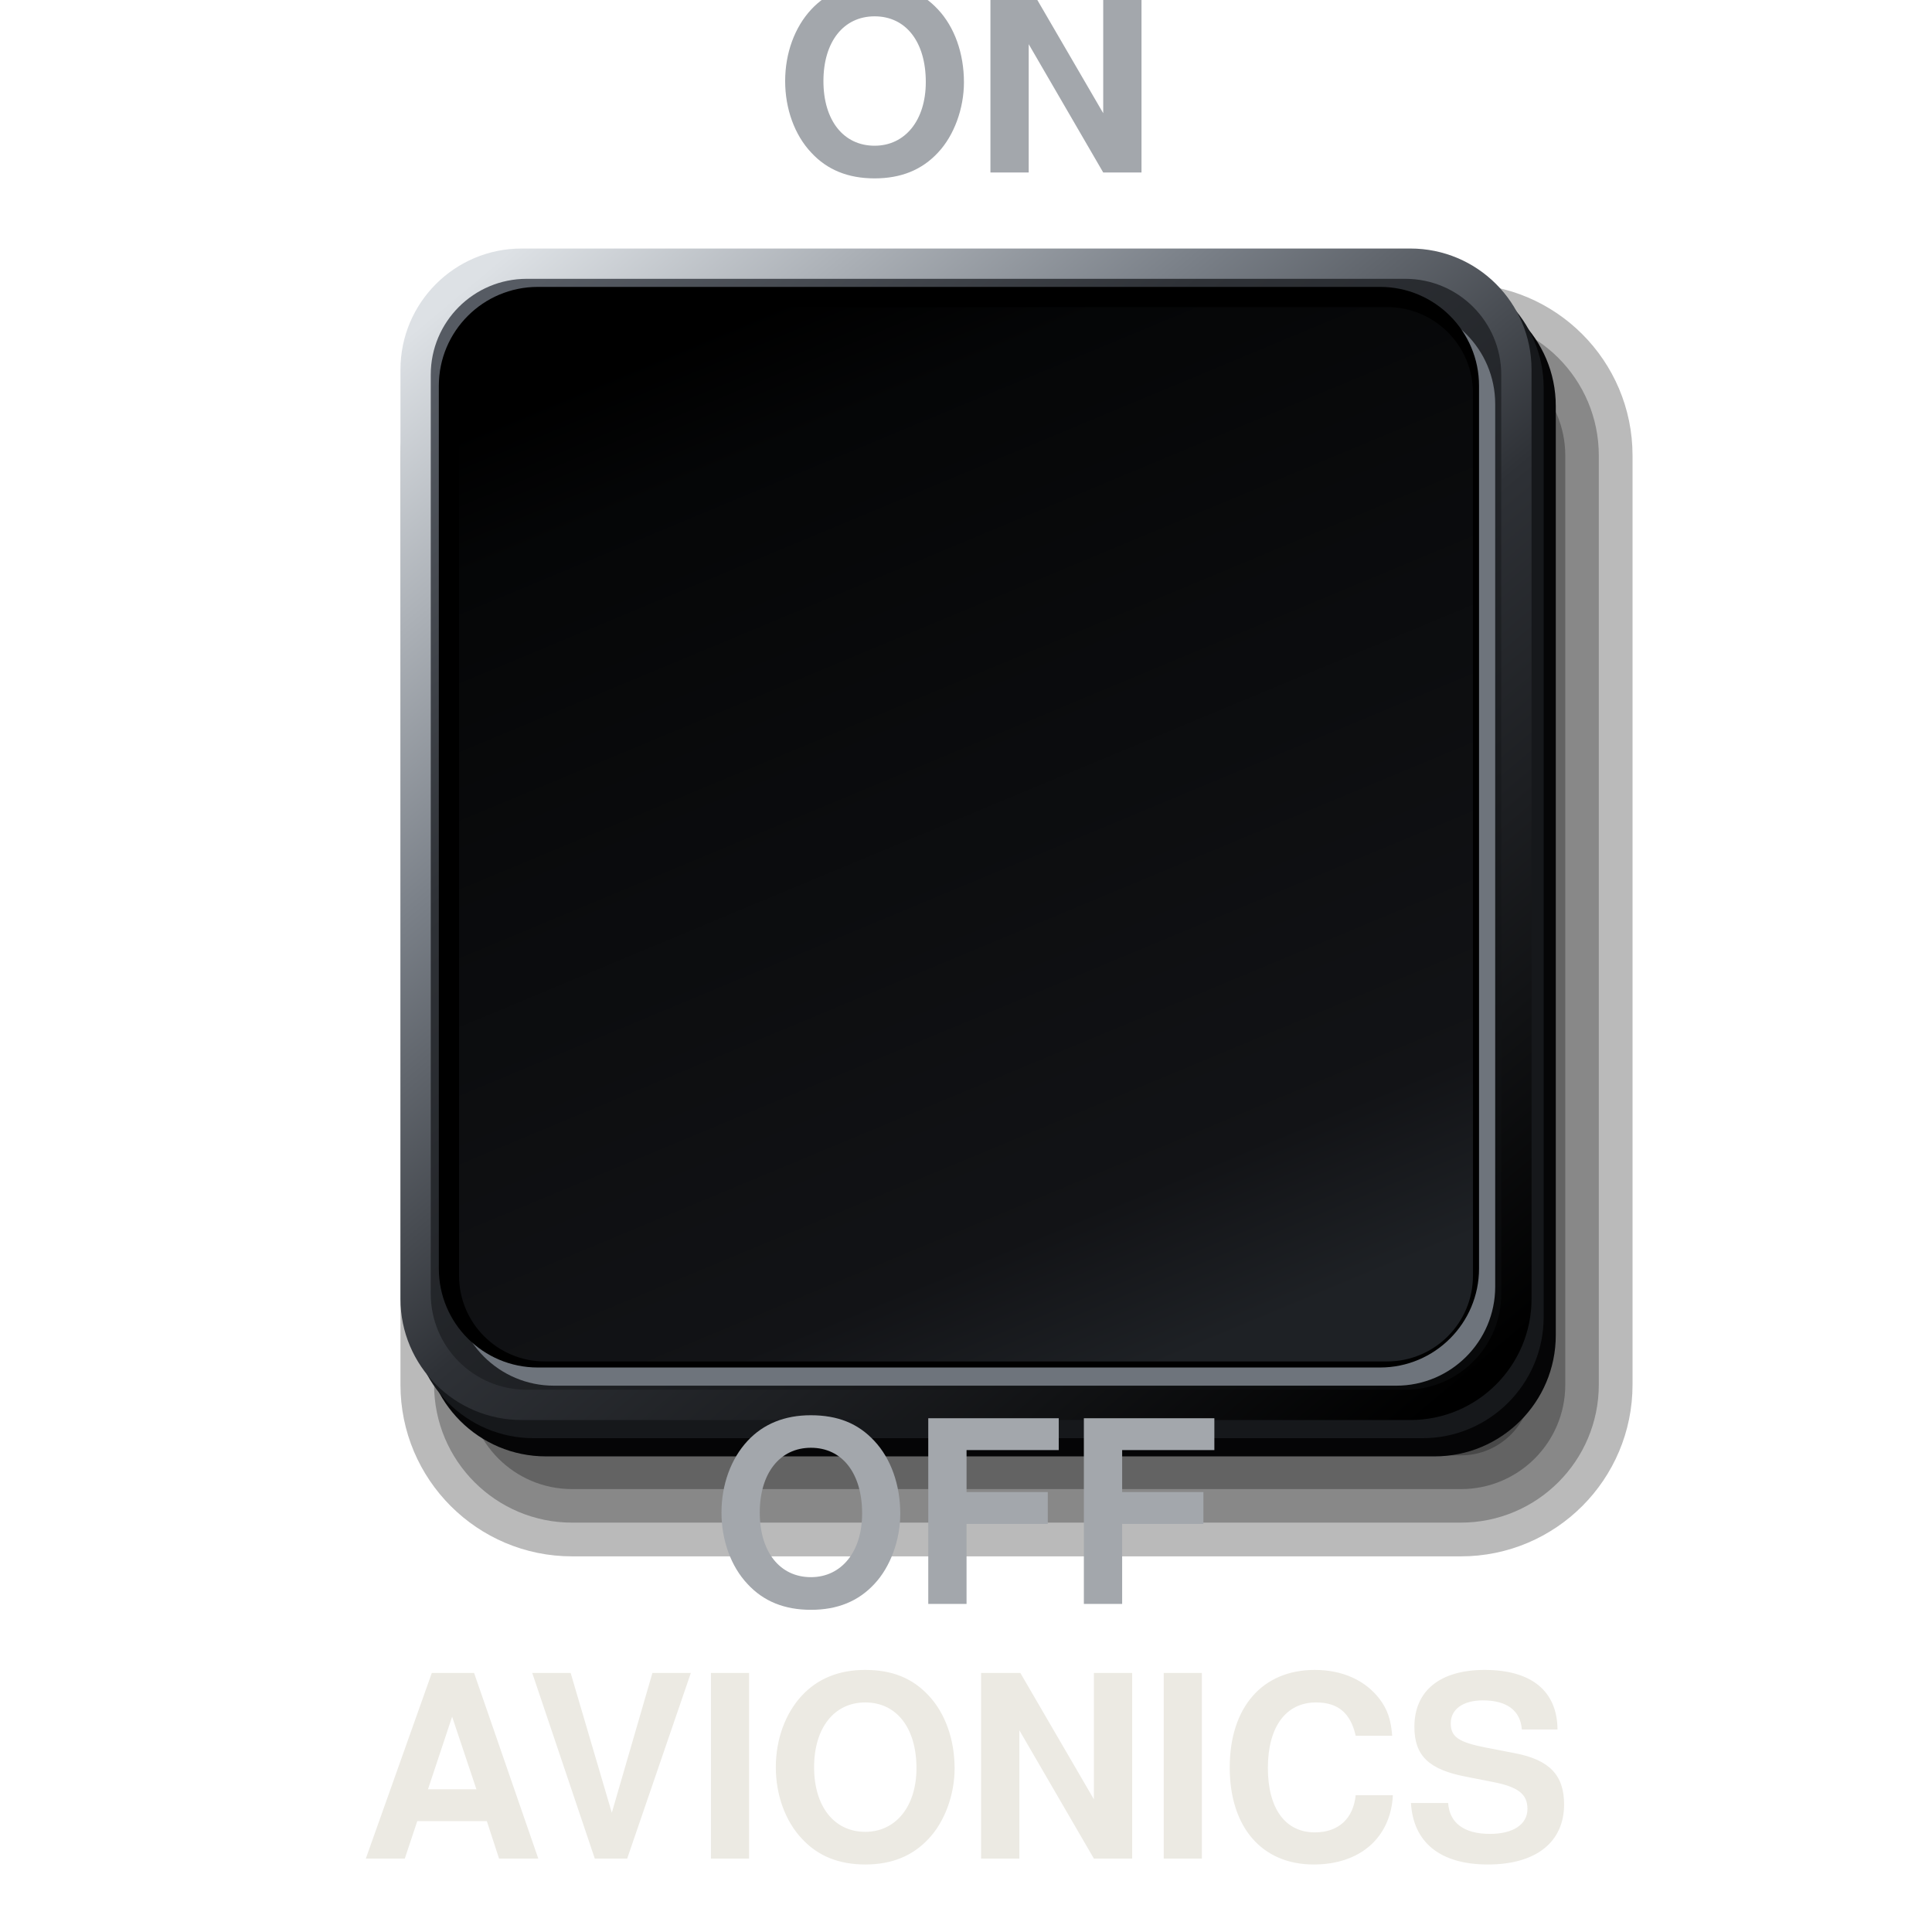
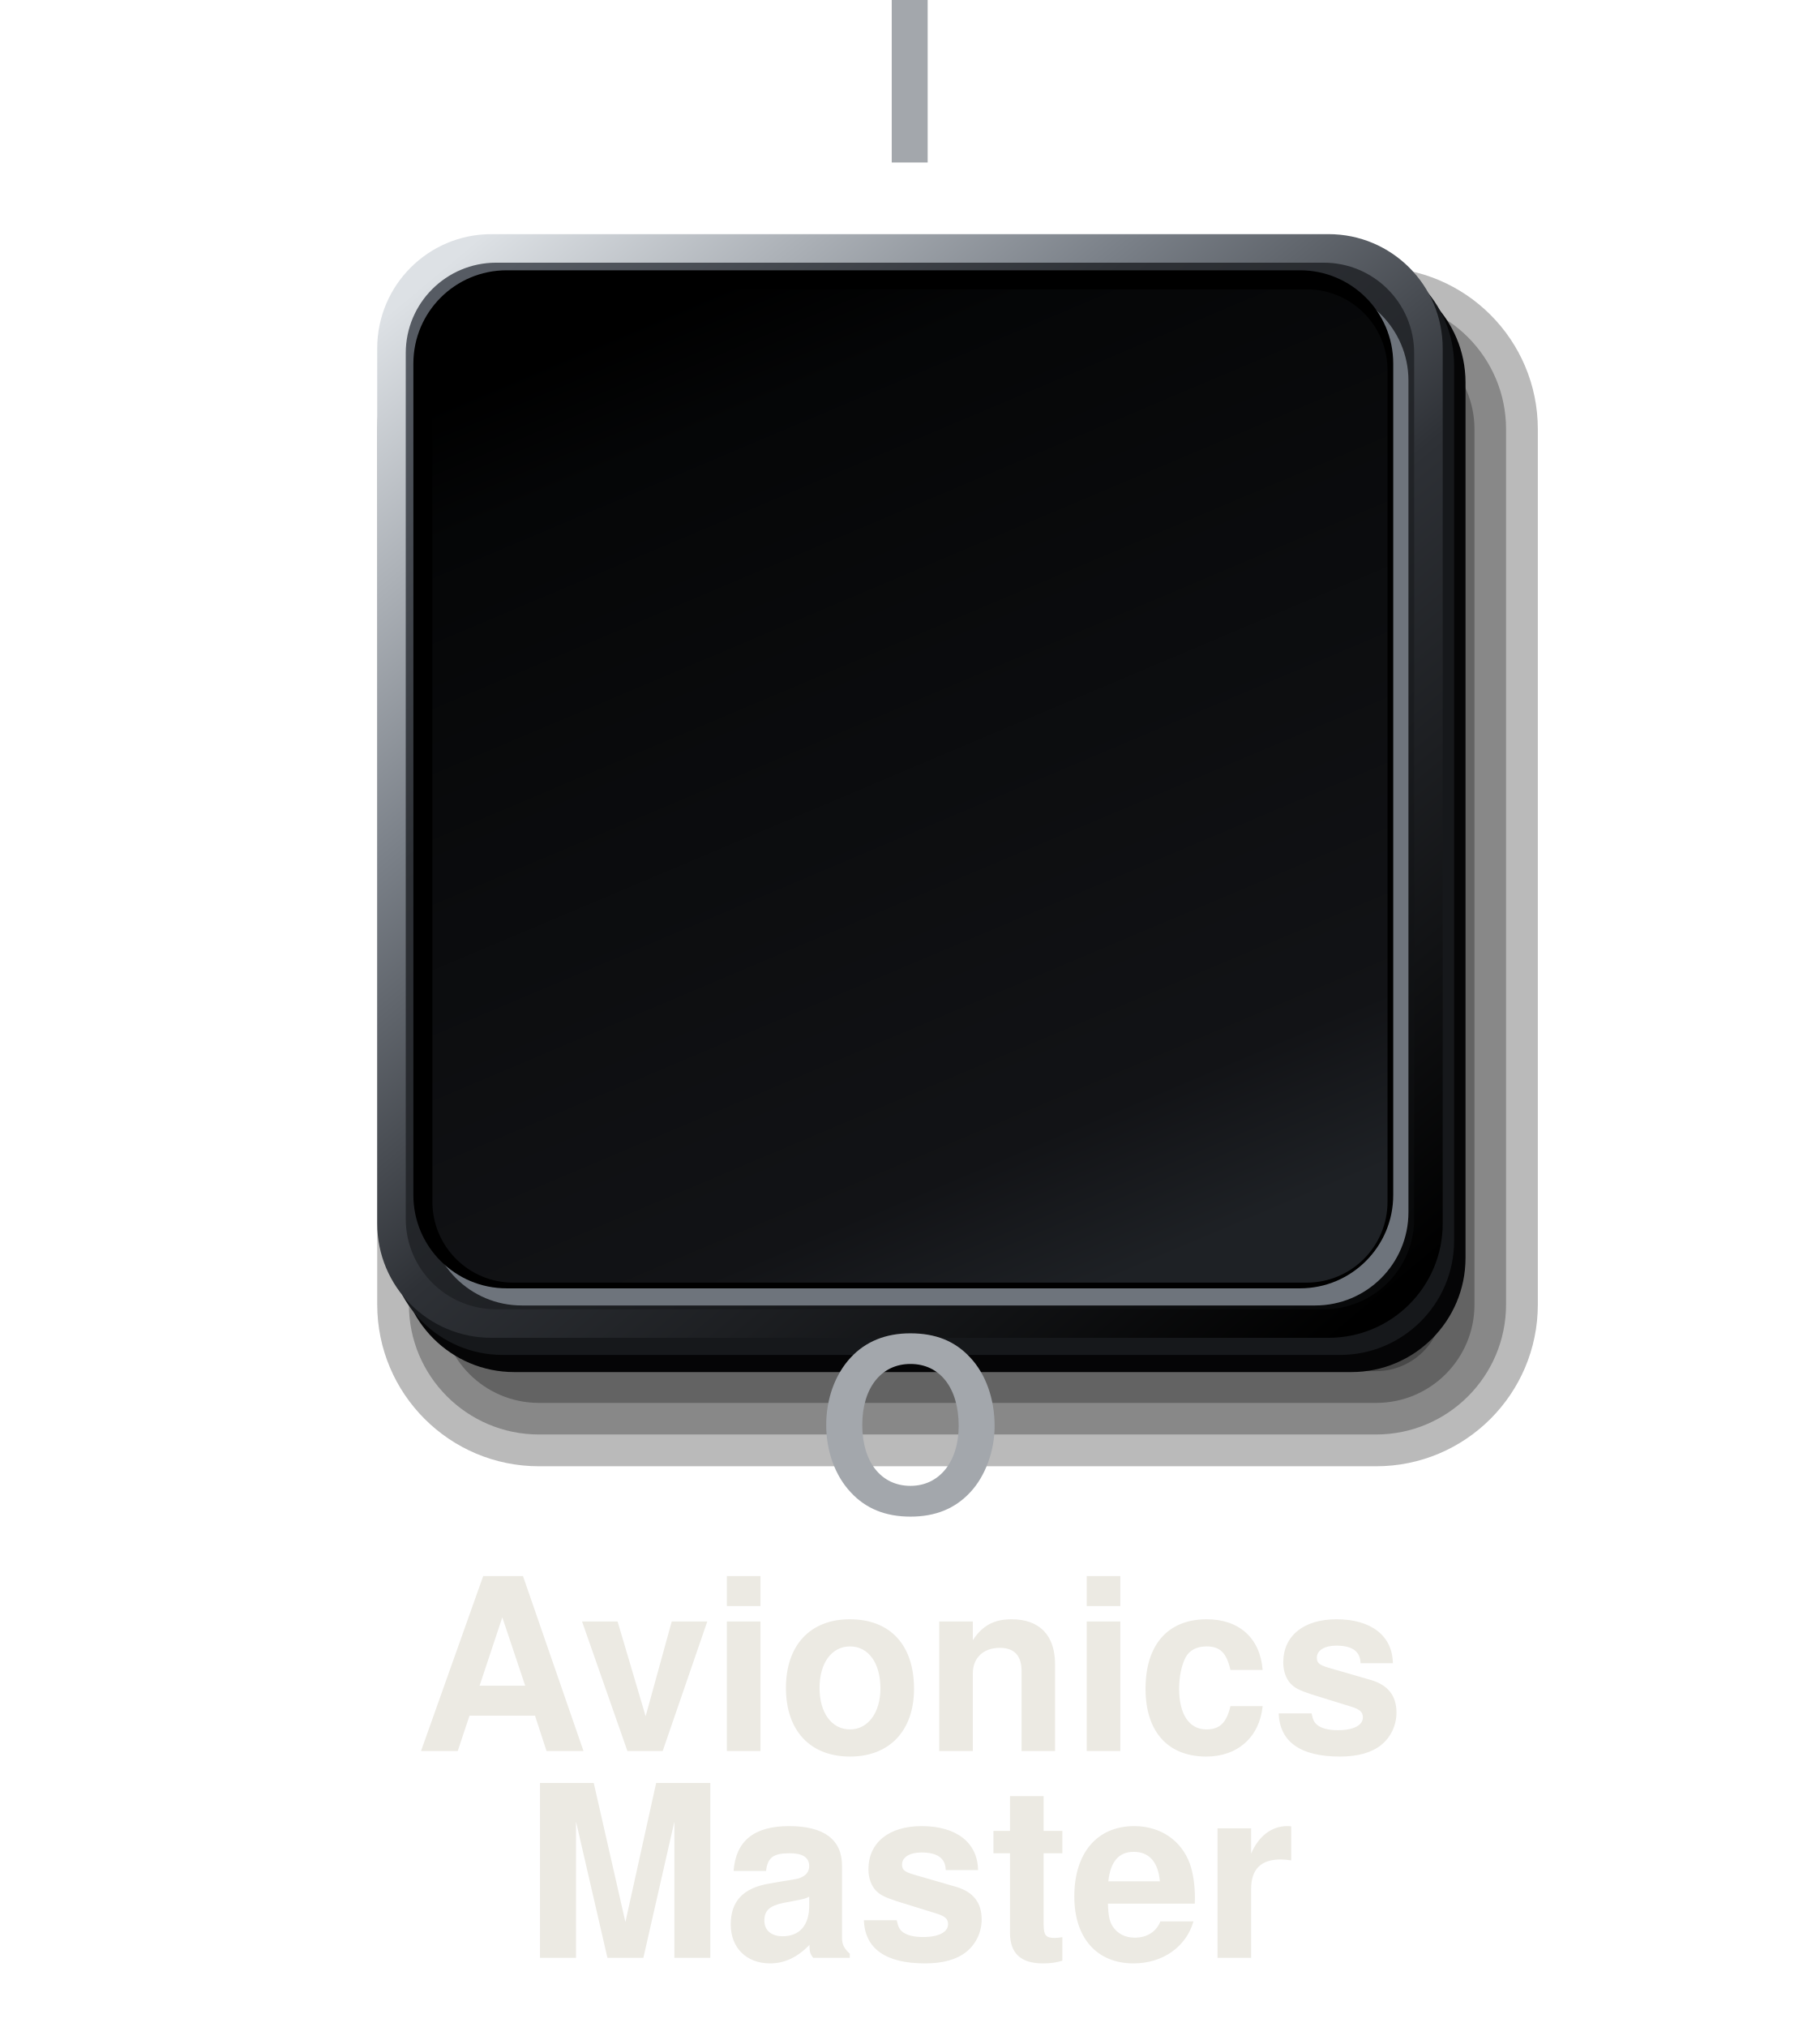
- <svg xmlns="http://www.w3.org/2000/svg" viewBox="0 0 220 220" width="220" height="220">
+ <svg xmlns="http://www.w3.org/2000/svg" viewBox="0 0 220 245" width="220" height="245">
  <defs>
    <linearGradient id="a" x1="0.1" y1="0" x2="0.9" y2="1">
      <stop offset="0" stop-color="#565B63" />
      <stop offset="0.3" stop-color="#2E3136" />
      <stop offset="0.7" stop-color="#1A1C1F" />
      <stop offset="1" stop-color="#08090A" />
    </linearGradient>
    <linearGradient id="b" x1="0.1" y1="0" x2="0.9" y2="1">
      <stop offset="0" stop-color="#DDE1E5" />
      <stop offset="0.3" stop-color="#7A8088" />
      <stop offset="0.55" stop-color="#2E3136" />
      <stop offset="1" stop-color="#000" />
    </linearGradient>
    <linearGradient id="c" x1="0.3" y1="0" x2="0.7" y2="1">
      <stop offset="0" stop-color="#000" />
      <stop offset="0.12" stop-color="#050607" />
      <stop offset="0.85" stop-color="#121316" />
      <stop offset="1" stop-color="#1E2125" />
    </linearGradient>
  </defs>
  <g transform="translate(110 95) scale(1.15) translate(-100 -80.5)">
    <rect x="44" y="26" width="122" height="126" rx="17" fill="#000" fill-opacity="0.27" />
    <rect x="47.33" y="29.33" width="115.33" height="119.33" rx="13.67" fill="#000" fill-opacity="0.27" />
    <rect x="50.67" y="32.67" width="108.67" height="112.67" rx="10.33" fill="#000" fill-opacity="0.27" />
    <rect x="54" y="36" width="102" height="106" rx="7" fill="#000" fill-opacity="0.27" />
    <rect x="46.4" y="26.1" width="112" height="116" rx="12" fill="#050506" />
    <rect x="45.2" y="24.3" width="112" height="116" rx="12" fill="#16181B" />
    <rect x="44" y="22.5" width="112" height="116" rx="12" fill="url(#b)" />
    <rect x="47" y="25.5" width="106" height="110" rx="9.5" fill="url(#a)" />
    <rect x="49.4" y="28.1" width="103" height="107" rx="9.8" fill="#6E747C" />
    <rect x="47.8" y="26.3" width="103" height="107" rx="9.8" fill="#000" />
    <rect x="49.8" y="28.3" width="100.4" height="104.4" rx="8.5" fill="url(#c)" />
  </g>
-   <text x="110" y="13" font-size="29" font-family="Helvetica, Arial, sans-serif" font-weight="bold" fill="#A3A7AC" text-anchor="middle" dominant-baseline="central">ON</text>
-   <text x="110" y="176" font-size="29" font-family="Helvetica, Arial, sans-serif" font-weight="bold" fill="#A3A7AC" text-anchor="middle" dominant-baseline="central">OFF</text>
-   <text x="110" y="205" font-size="29" font-family="Helvetica, Arial, sans-serif" font-weight="bold" fill="#ECEAE3" text-anchor="middle" dominant-baseline="central">AVIONICS</text>
+   <text x="110" y="13" font-size="29" font-family="Helvetica, Arial, sans-serif" font-weight="bold" fill="#A3A7AC" text-anchor="middle" dominant-baseline="central">I</text>
+   <text x="110" y="176" font-size="29" font-family="Helvetica, Arial, sans-serif" font-weight="bold" fill="#A3A7AC" text-anchor="middle" dominant-baseline="central">O</text>
+   <text x="110" y="205" font-size="29" font-family="Helvetica, Arial, sans-serif" font-weight="bold" fill="#ECEAE3" text-anchor="middle" dominant-baseline="central">Avionics</text>
+   <text x="110" y="230" font-size="29" font-family="Helvetica, Arial, sans-serif" font-weight="bold" fill="#ECEAE3" text-anchor="middle" dominant-baseline="central">Master</text>
</svg>
